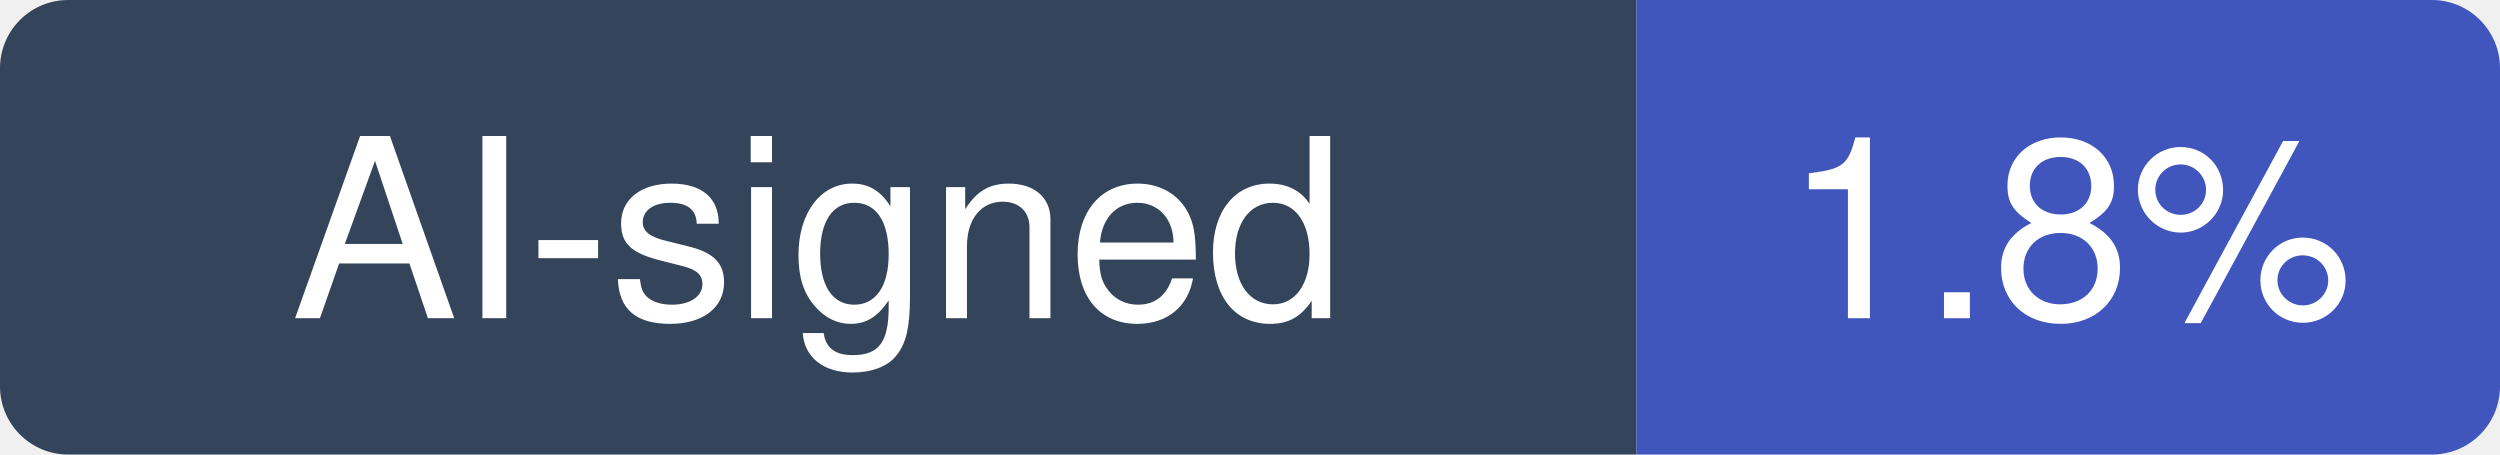
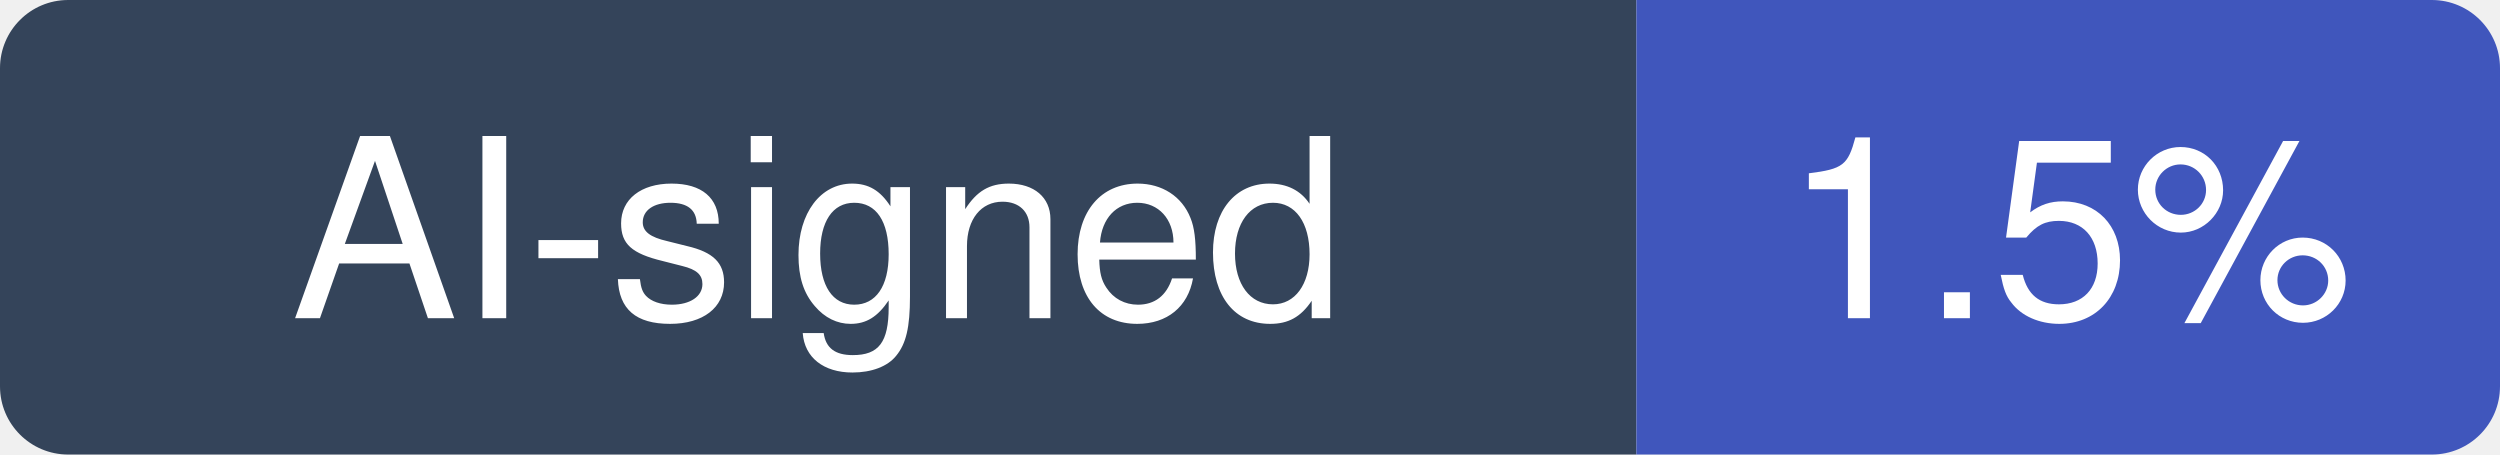
- <svg xmlns="http://www.w3.org/2000/svg" width="110" height="20" viewBox="0 0 110 20" role="img" aria-label="AI-signed: 1.8% of recent commits in opencv/opencv">
+ <svg xmlns="http://www.w3.org/2000/svg" width="110" height="20" viewBox="0 0 110 20" role="img" aria-label="AI-signed: 1.5% of recent commits in opencv/opencv">
  <clipPath id="hm-r">
    <rect width="110" height="20" rx="3" />
  </clipPath>
  <g clip-path="url(#hm-r)">
    <rect width="72" height="20" fill="#34445A" />
    <rect x="72" width="38" height="20" fill="#4056BC" />
  </g>
  <g fill="#fff" text-anchor="middle" font-family="Verdana, -apple-system, BlinkMacSystemFont, Segoe UI, Helvetica, Arial, Fira Sans, sans-serif" font-size="11">
    <text x="36" y="14">AI-signed</text>
-     <text x="91" y="14">1.8%</text>
+     <text x="91" y="14">1.5%</text>
  </g>
</svg>
